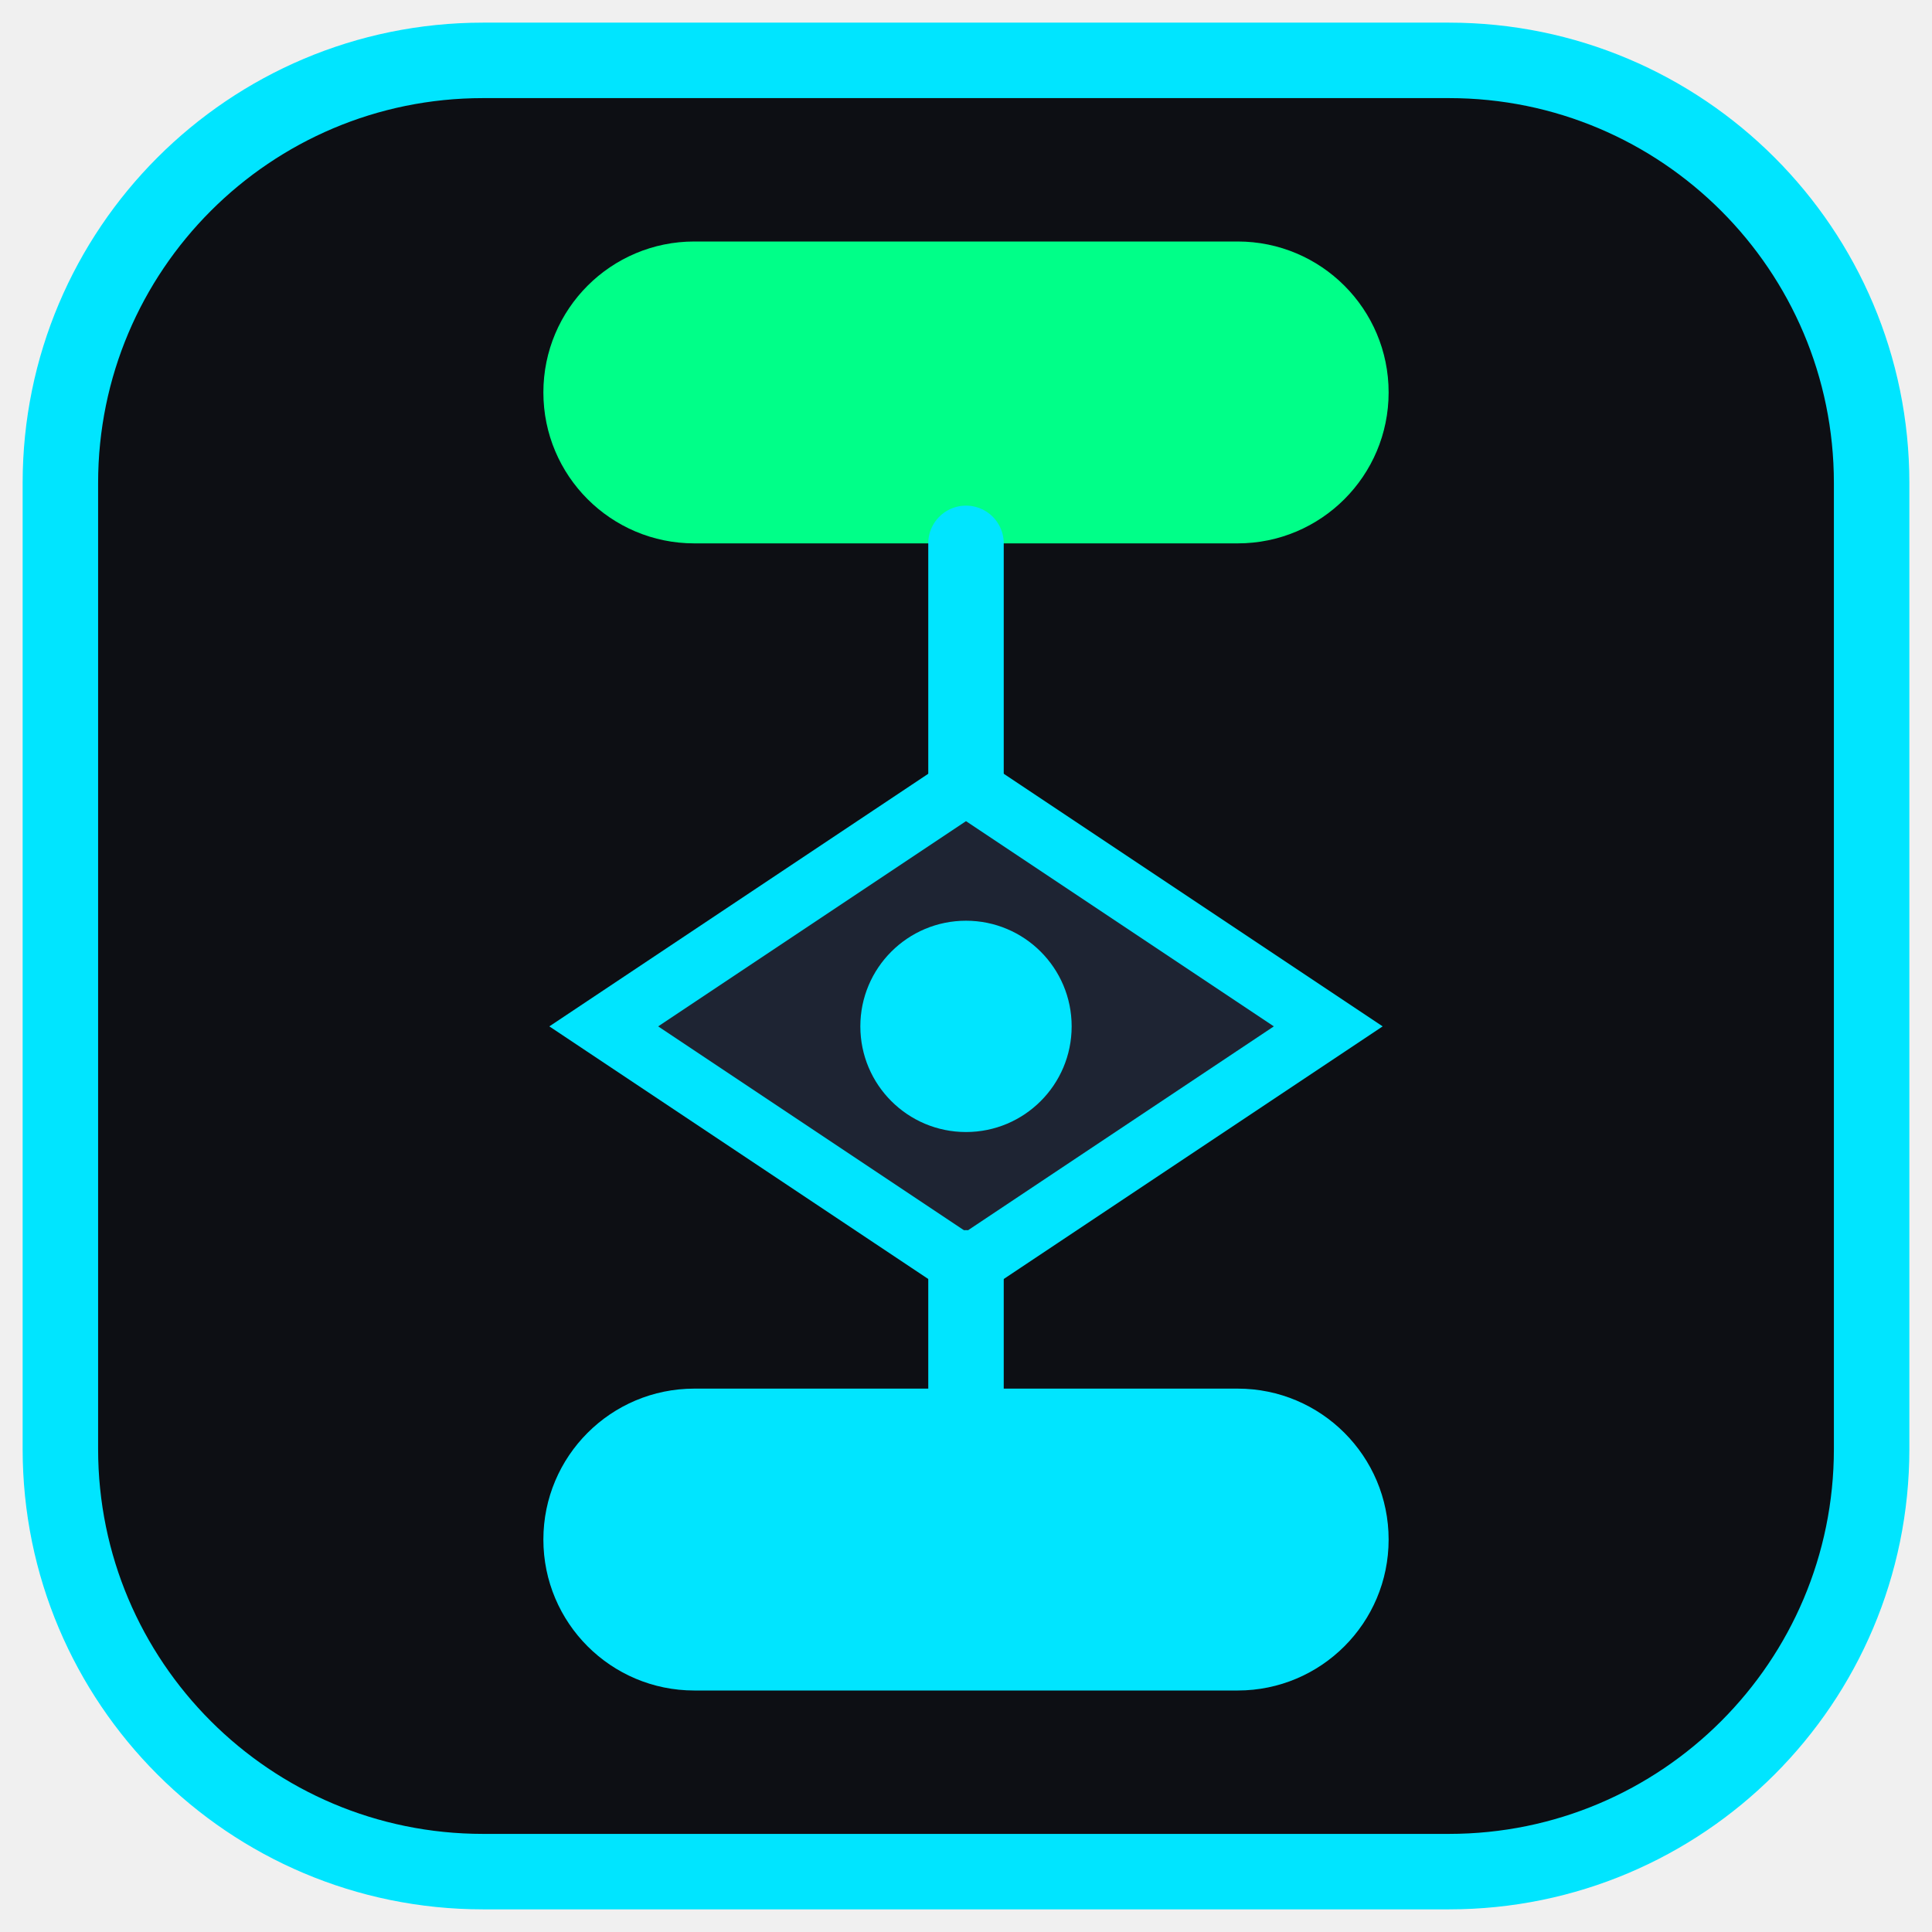
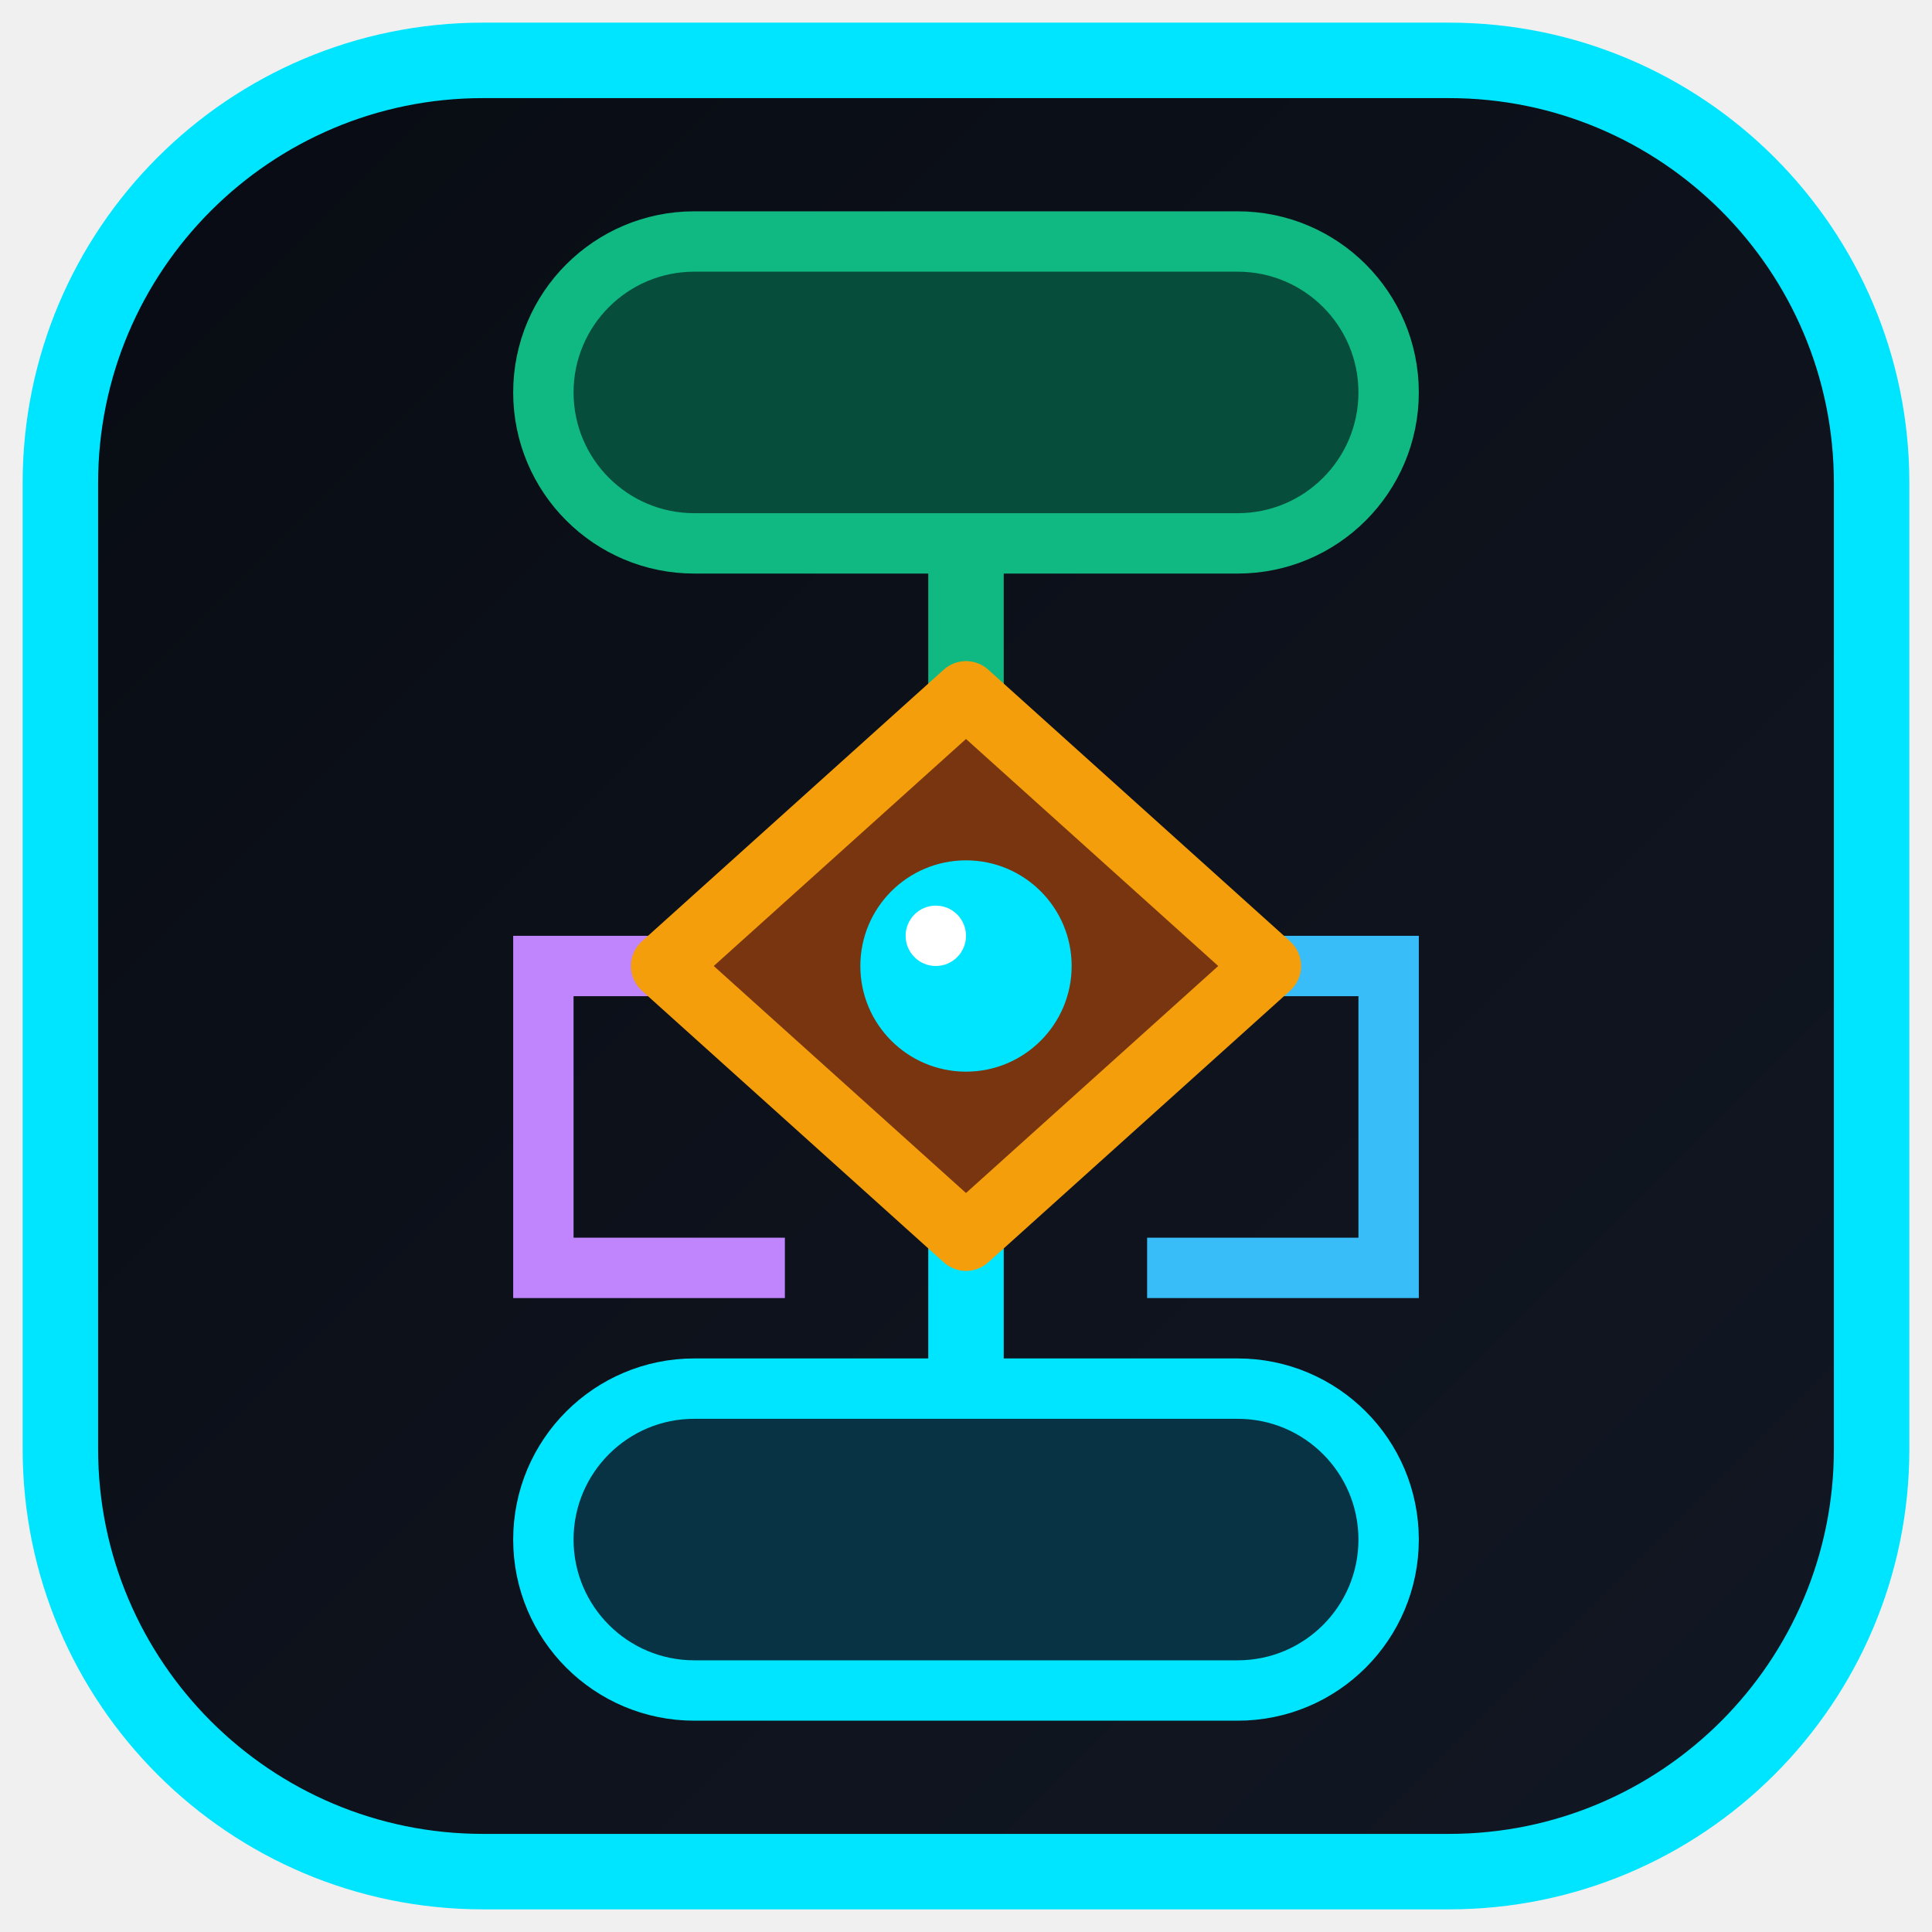
<svg xmlns="http://www.w3.org/2000/svg" viewBox="0 0 64 64" width="64" height="64">
-   <rect width="60" height="60" x="2" y="2" rx="14" fill="#0d0f14" stroke="#00e5ff" stroke-width="2.5" />
-   <rect x="18" y="8" width="28" height="10" rx="5" fill="#00ff88" />
-   <path d="M 32 18 L 32 26" stroke="#00e5ff" stroke-width="2.5" stroke-linecap="round" />
-   <polygon points="32,26 44,34 32,42 20,34" fill="#1e2433" stroke="#00e5ff" stroke-width="2" />
-   <circle cx="32" cy="34" r="3.5" fill="#00e5ff" />
-   <path d="M 32 42 L 32 46" stroke="#00e5ff" stroke-width="2.5" stroke-linecap="round" />
-   <rect x="18" y="46" width="28" height="10" rx="5" fill="#00e5ff" />
+   <defs>
+     <linearGradient id="fav-bg" x1="0%" y1="0%" x2="100%" y2="100%">
+       <stop offset="0%" stop-color="#080b12" />
+       <stop offset="100%" stop-color="#121824" />
+     </linearGradient>
+   </defs>
+   <rect width="60" height="60" x="2" y="2" rx="14" fill="url(#fav-bg)" stroke="#00e5ff" stroke-width="2.5" />
+   <path d="M 32 18 L 32 24" stroke="#10b981" stroke-width="2.5" stroke-linecap="round" />
+   <path d="M 32 40 L 32 46" stroke="#00e5ff" stroke-width="2.5" stroke-linecap="round" />
+   <path d="M 22 32 L 18 32 L 18 42 L 26 42" stroke="#c084fc" stroke-width="2" fill="none" />
+   <path d="M 42 32 L 46 32 L 46 42 L 38 42" stroke="#38bdf8" stroke-width="2" fill="none" />
+   <rect x="18" y="8" width="28" height="10" rx="5" fill="#064e3b" stroke="#10b981" stroke-width="2" />
+   <polygon points="32,23 42,32 32,41 22,32" fill="#78350f" stroke="#f59e0b" stroke-width="2.2" stroke-linejoin="round" />
+   <circle cx="32" cy="32" r="3.5" fill="#00e5ff" />
+   <circle cx="31" cy="31" r="1" fill="#ffffff" />
+   <rect x="18" y="46" width="28" height="10" rx="5" fill="#083344" stroke="#00e5ff" stroke-width="2" />
</svg>
